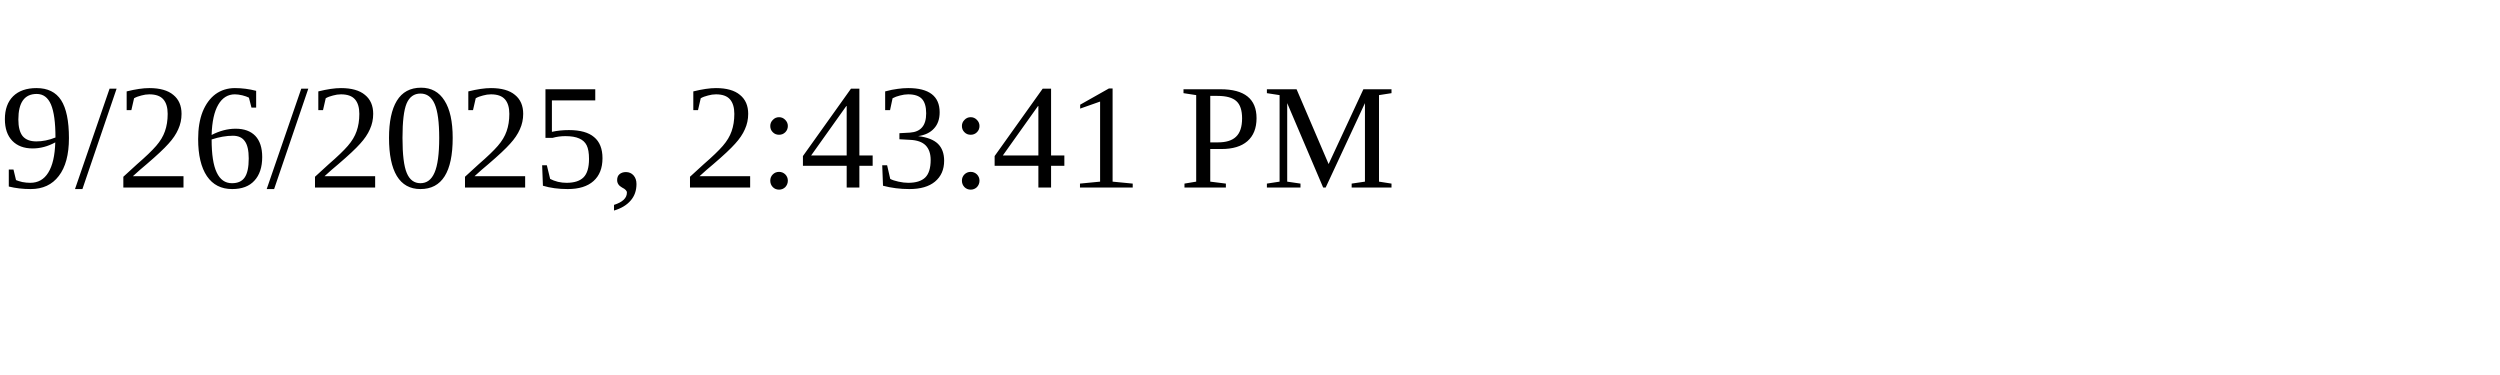
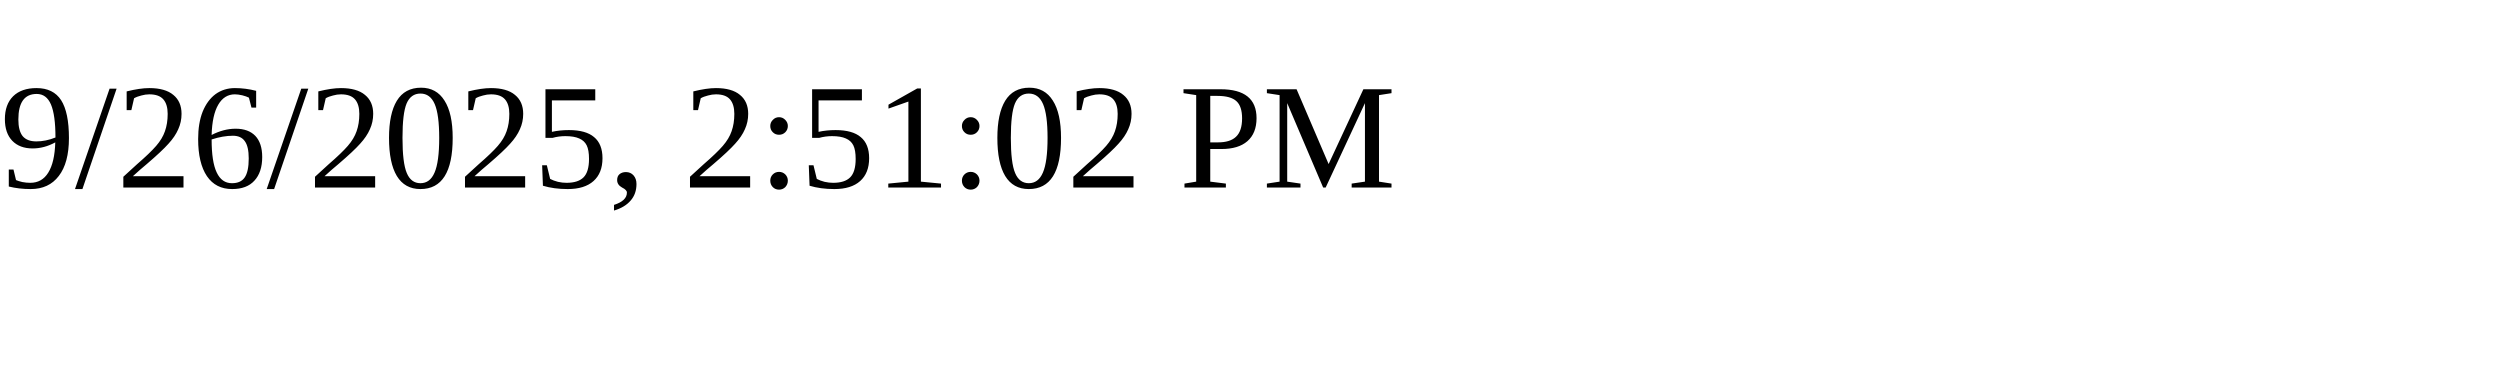
<svg xmlns="http://www.w3.org/2000/svg" height="30" width="200">
-   <text x="0" y="15">9/26/2025, 2:43:41 PM</text>
+   <text x="0" y="15">9/26/2025, 2:51:02 PM</text>
</svg>
